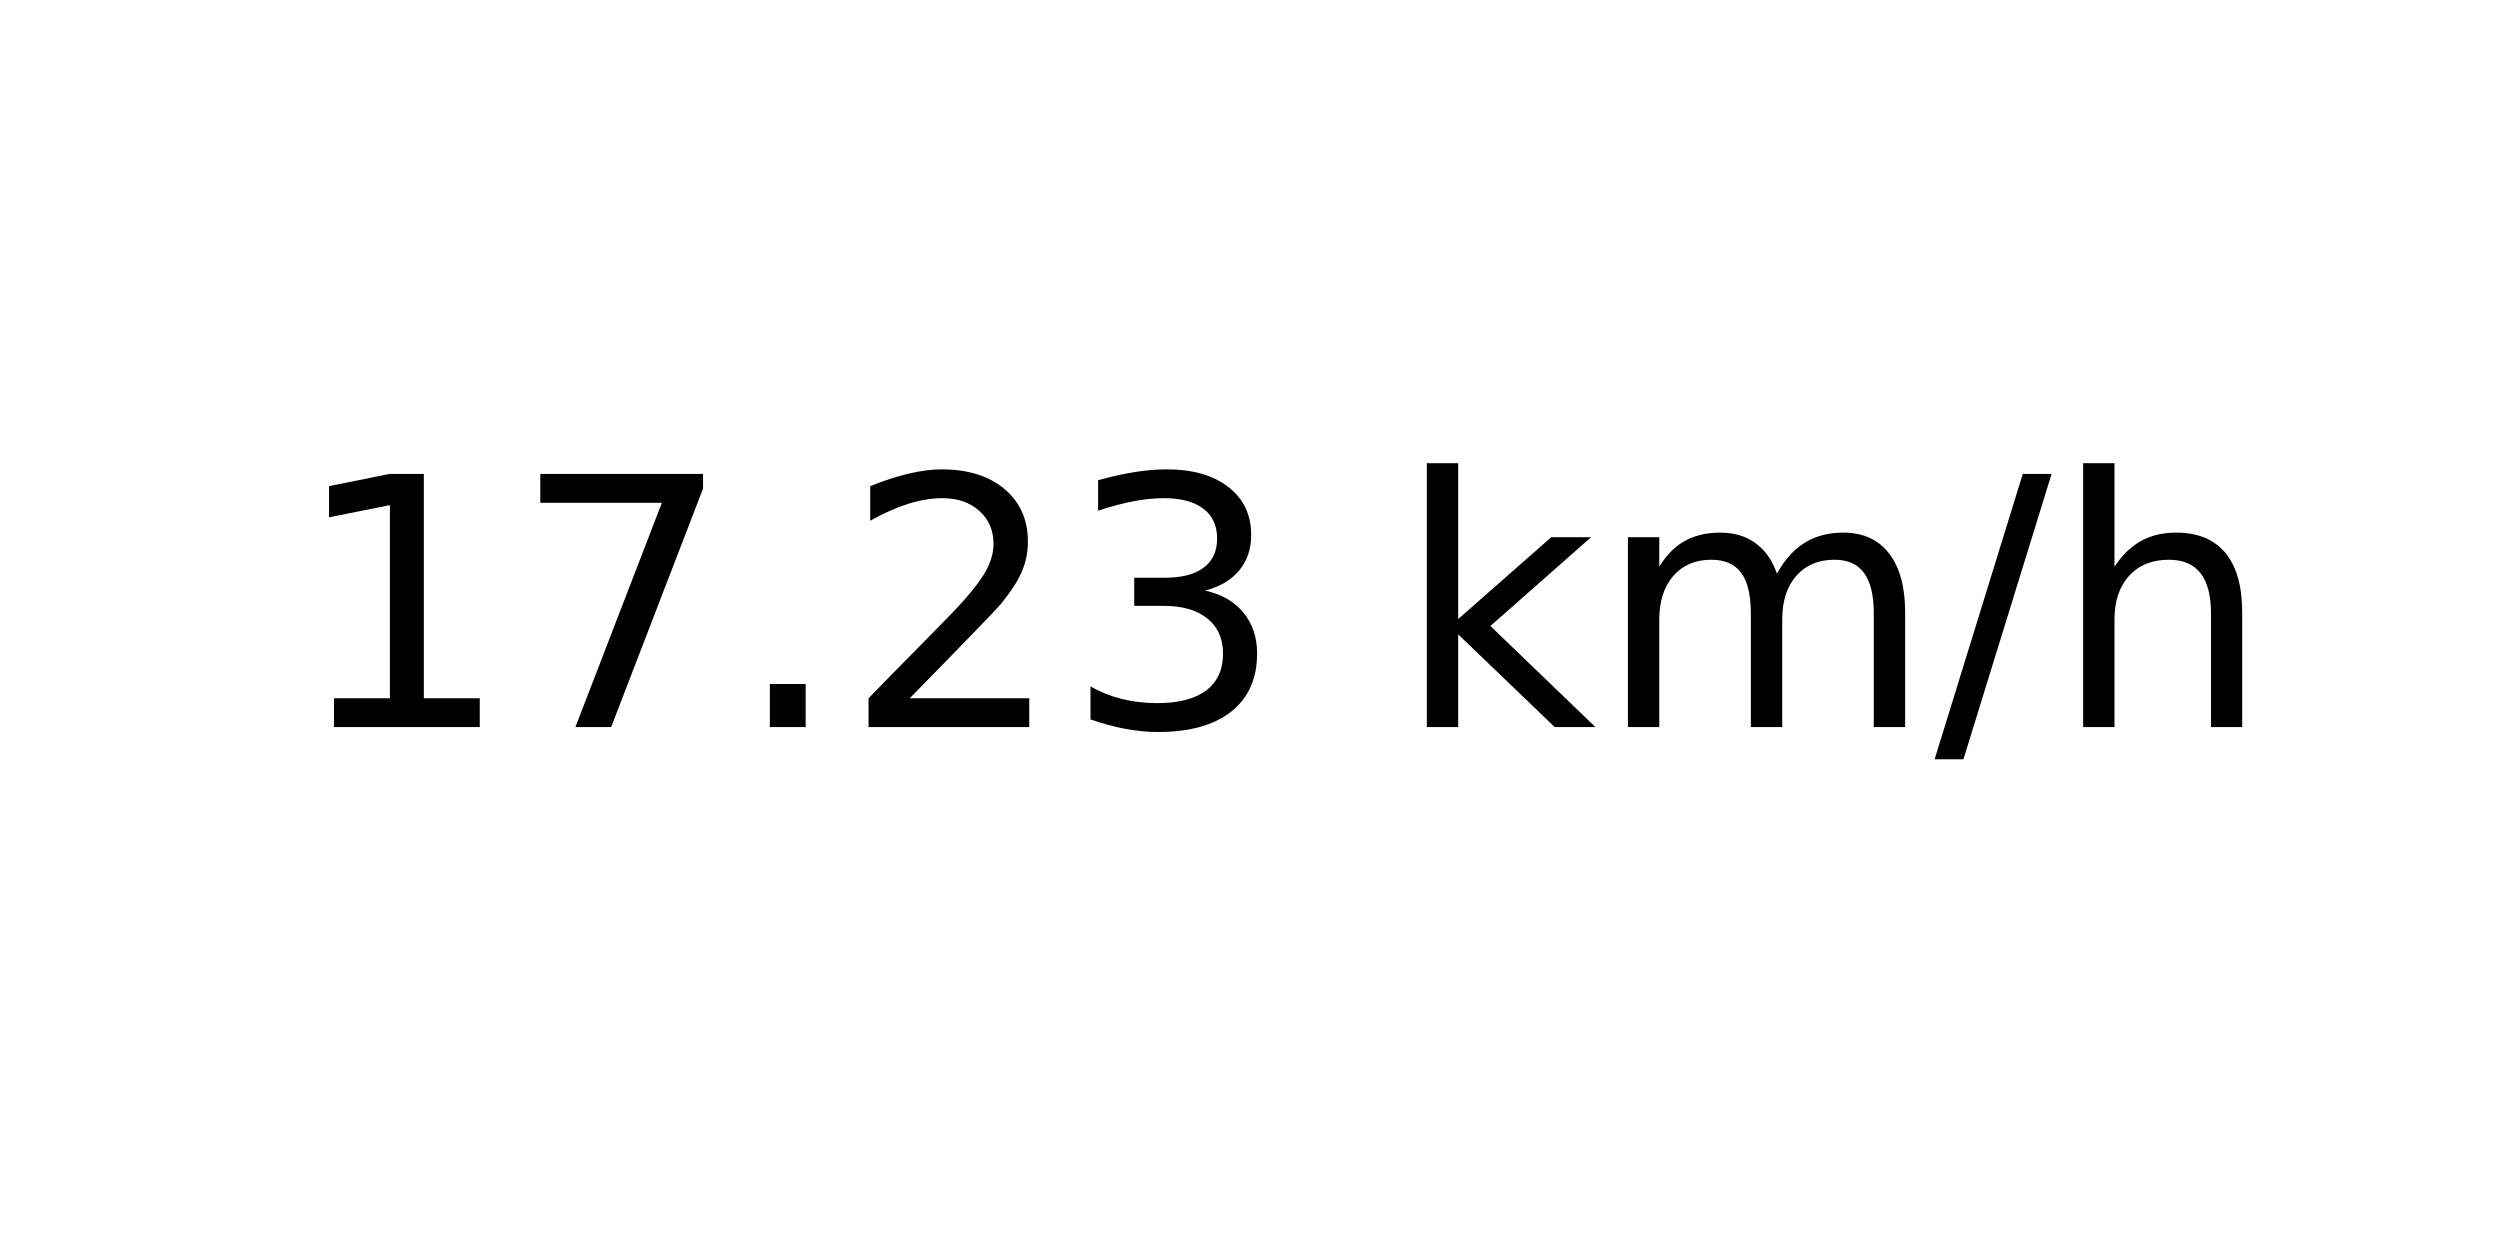
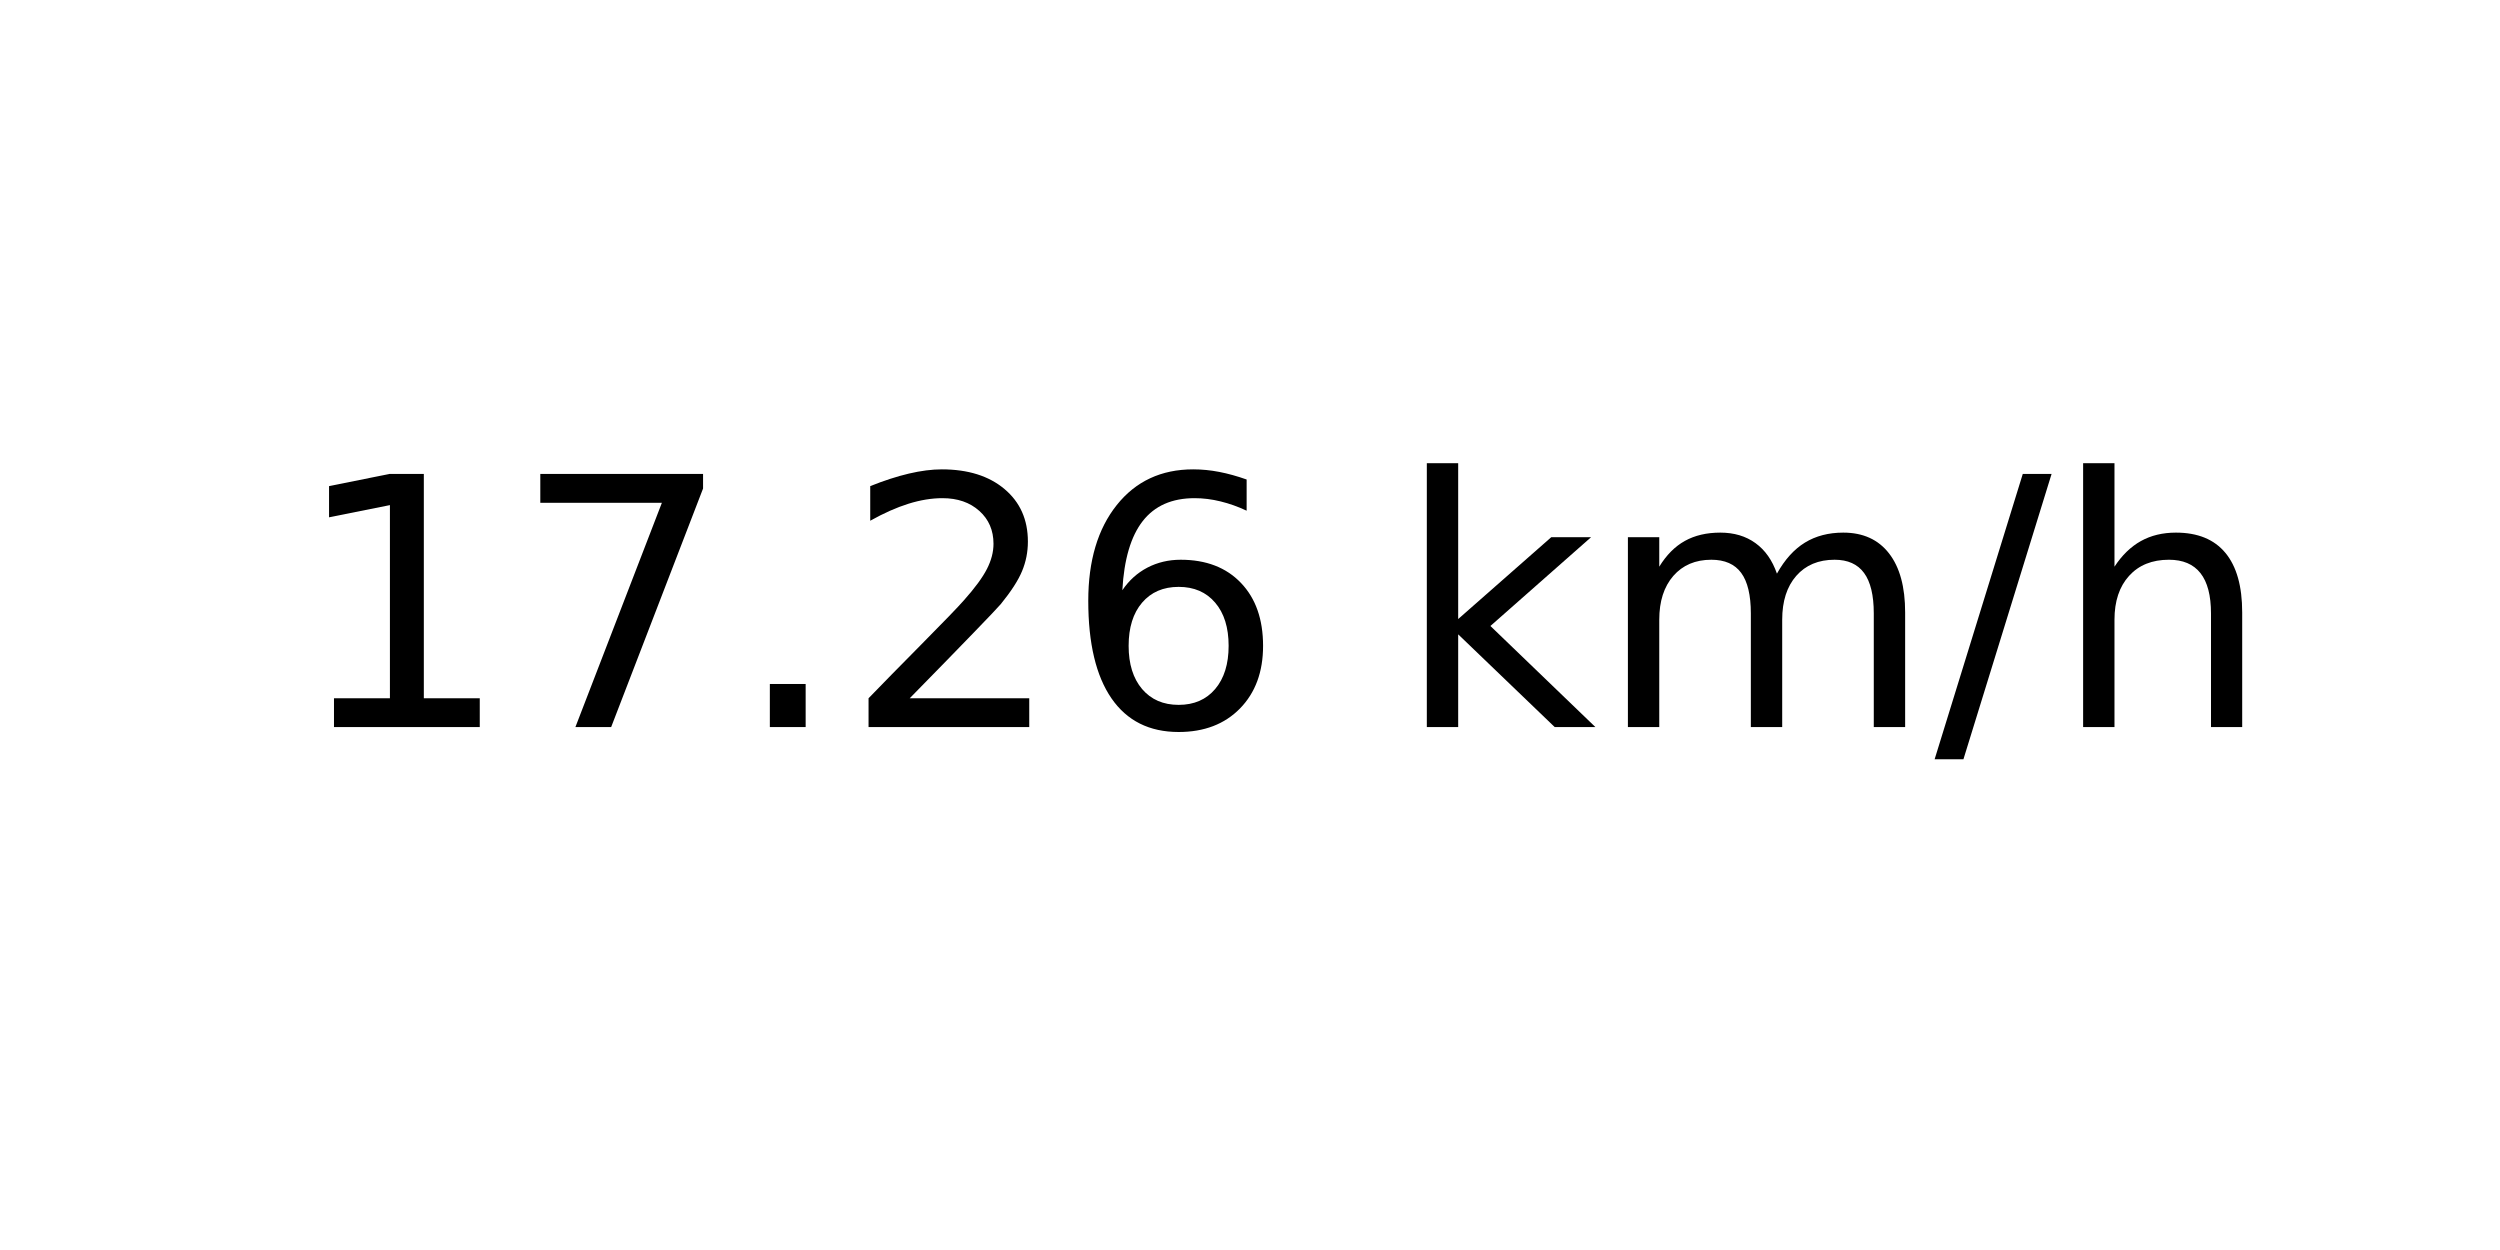
<svg xmlns="http://www.w3.org/2000/svg" xmlns:xlink="http://www.w3.org/1999/xlink" width="72pt" height="36pt" viewBox="0 0 72 36" version="1.1">
  <defs>
    <style type="text/css">*{stroke-linejoin: round; stroke-linecap: butt}</style>
  </defs>
  <g id="figure_1">
    <g id="axes_1">
      <g id="text_1">
        <g transform="translate(8.378125 20.93937) scale(0.1 -0.1)">
          <defs>
            <path id="DejaVuSans-31" d="M 794 531  L 1825 531  L 1825 4091  L 703 3866  L 703 4441  L 1819 4666  L 2450 4666  L 2450 531  L 3481 531  L 3481 0  L 794 0  L 794 531  z " transform="scale(0.015625)" />
            <path id="DejaVuSans-37" d="M 525 4666  L 3525 4666  L 3525 4397  L 1831 0  L 1172 0  L 2766 4134  L 525 4134  L 525 4666  z " transform="scale(0.015625)" />
            <path id="DejaVuSans-2e" d="M 684 794  L 1344 794  L 1344 0  L 684 0  L 684 794  z " transform="scale(0.015625)" />
            <path id="DejaVuSans-32" d="M 1228 531  L 3431 531  L 3431 0  L 469 0  L 469 531  Q 828 903 1448 1529  Q 2069 2156 2228 2338  Q 2531 2678 2651 2914  Q 2772 3150 2772 3378  Q 2772 3750 2511 3984  Q 2250 4219 1831 4219  Q 1534 4219 1204 4116  Q 875 4013 500 3803  L 500 4441  Q 881 4594 1212 4672  Q 1544 4750 1819 4750  Q 2544 4750 2975 4387  Q 3406 4025 3406 3419  Q 3406 3131 3298 2873  Q 3191 2616 2906 2266  Q 2828 2175 2409 1742  Q 1991 1309 1228 531  z " transform="scale(0.015625)" />
-             <path id="DejaVuSans-33" d="M 2597 2516  Q 3050 2419 3304 2112  Q 3559 1806 3559 1356  Q 3559 666 3084 287  Q 2609 -91 1734 -91  Q 1441 -91 1130 -33  Q 819 25 488 141  L 488 750  Q 750 597 1062 519  Q 1375 441 1716 441  Q 2309 441 2620 675  Q 2931 909 2931 1356  Q 2931 1769 2642 2001  Q 2353 2234 1838 2234  L 1294 2234  L 1294 2753  L 1863 2753  Q 2328 2753 2575 2939  Q 2822 3125 2822 3475  Q 2822 3834 2567 4026  Q 2313 4219 1838 4219  Q 1578 4219 1281 4162  Q 984 4106 628 3988  L 628 4550  Q 988 4650 1302 4700  Q 1616 4750 1894 4750  Q 2613 4750 3031 4423  Q 3450 4097 3450 3541  Q 3450 3153 3228 2886  Q 3006 2619 2597 2516  z " transform="scale(0.015625)" />
+             <path id="DejaVuSans-36" d="M 2113 2584  Q 1688 2584 1439 2293  Q 1191 2003 1191 1497  Q 1191 994 1439 701  Q 1688 409 2113 409  Q 2538 409 2786 701  Q 3034 994 3034 1497  Q 3034 2003 2786 2293  Q 2538 2584 2113 2584  z M 3366 4563  L 3366 3988  Q 3128 4100 2886 4159  Q 2644 4219 2406 4219  Q 1781 4219 1451 3797  Q 1122 3375 1075 2522  Q 1259 2794 1537 2939  Q 1816 3084 2150 3084  Q 2853 3084 3261 2657  Q 3669 2231 3669 1497  Q 3669 778 3244 343  Q 2819 -91 2113 -91  Q 1303 -91 875 529  Q 447 1150 447 2328  Q 447 3434 972 4092  Q 1497 4750 2381 4750  Q 2619 4750 2861 4703  Q 3103 4656 3366 4563  z " transform="scale(0.015625)" />
            <path id="DejaVuSans-20" transform="scale(0.015625)" />
            <path id="DejaVuSans-6b" d="M 581 4863  L 1159 4863  L 1159 1991  L 2875 3500  L 3609 3500  L 1753 1863  L 3688 0  L 2938 0  L 1159 1709  L 1159 0  L 581 0  L 581 4863  z " transform="scale(0.015625)" />
            <path id="DejaVuSans-6d" d="M 3328 2828  Q 3544 3216 3844 3400  Q 4144 3584 4550 3584  Q 5097 3584 5394 3201  Q 5691 2819 5691 2113  L 5691 0  L 5113 0  L 5113 2094  Q 5113 2597 4934 2840  Q 4756 3084 4391 3084  Q 3944 3084 3684 2787  Q 3425 2491 3425 1978  L 3425 0  L 2847 0  L 2847 2094  Q 2847 2600 2669 2842  Q 2491 3084 2119 3084  Q 1678 3084 1418 2786  Q 1159 2488 1159 1978  L 1159 0  L 581 0  L 581 3500  L 1159 3500  L 1159 2956  Q 1356 3278 1631 3431  Q 1906 3584 2284 3584  Q 2666 3584 2933 3390  Q 3200 3197 3328 2828  z " transform="scale(0.015625)" />
            <path id="DejaVuSans-2f" d="M 1625 4666  L 2156 4666  L 531 -594  L 0 -594  L 1625 4666  z " transform="scale(0.015625)" />
            <path id="DejaVuSans-68" d="M 3513 2113  L 3513 0  L 2938 0  L 2938 2094  Q 2938 2591 2744 2837  Q 2550 3084 2163 3084  Q 1697 3084 1428 2787  Q 1159 2491 1159 1978  L 1159 0  L 581 0  L 581 4863  L 1159 4863  L 1159 2956  Q 1366 3272 1645 3428  Q 1925 3584 2291 3584  Q 2894 3584 3203 3211  Q 3513 2838 3513 2113  z " transform="scale(0.015625)" />
          </defs>
          <use xlink:href="#DejaVuSans-31" />
          <use xlink:href="#DejaVuSans-37" x="63.623" />
          <use xlink:href="#DejaVuSans-2e" x="127.246" />
          <use xlink:href="#DejaVuSans-32" x="159.033" />
-           <use xlink:href="#DejaVuSans-33" x="222.656" />
+           <use xlink:href="#DejaVuSans-36" x="222.656" />
          <use xlink:href="#DejaVuSans-20" x="286.279" />
          <use xlink:href="#DejaVuSans-6b" x="318.066" />
          <use xlink:href="#DejaVuSans-6d" x="375.977" />
          <use xlink:href="#DejaVuSans-2f" x="473.389" />
          <use xlink:href="#DejaVuSans-68" x="507.08" />
        </g>
      </g>
    </g>
  </g>
</svg>
